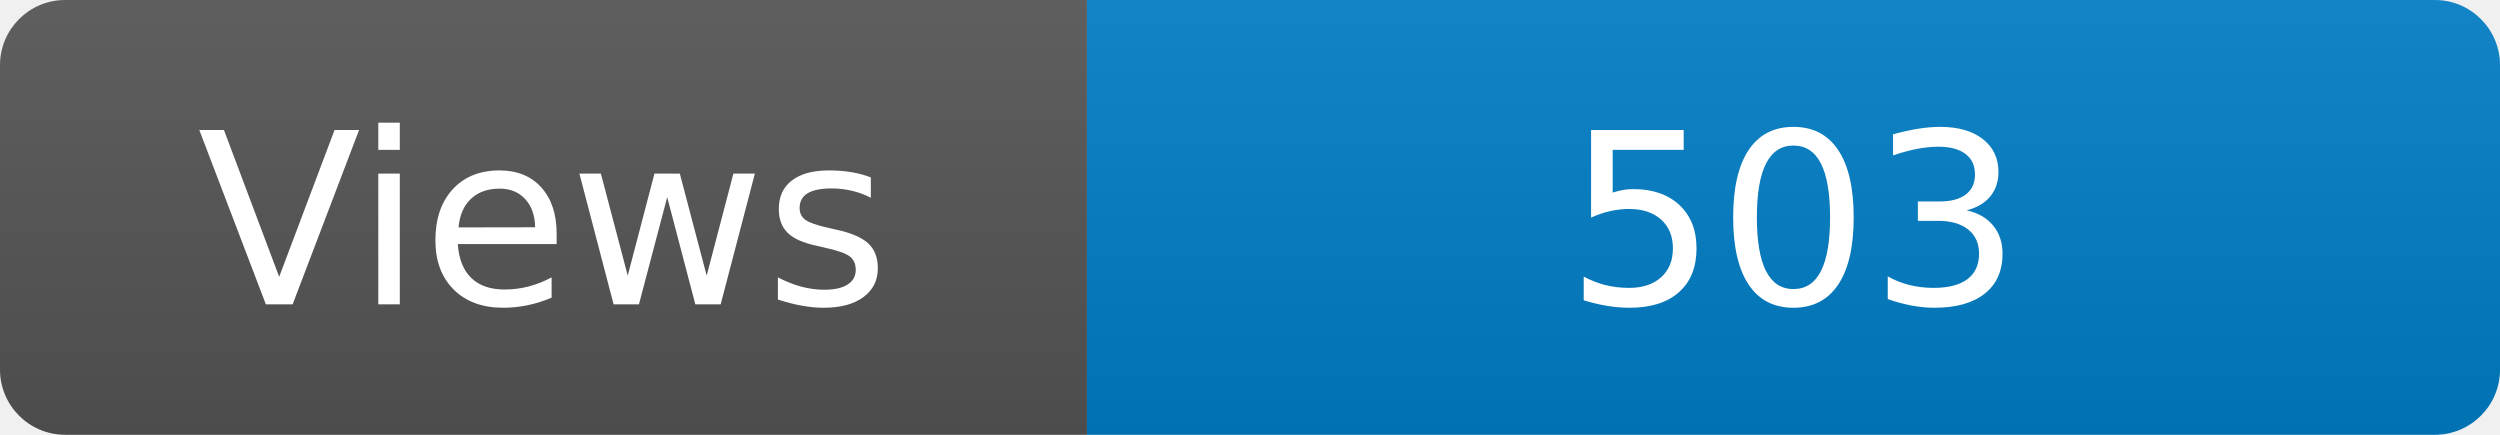
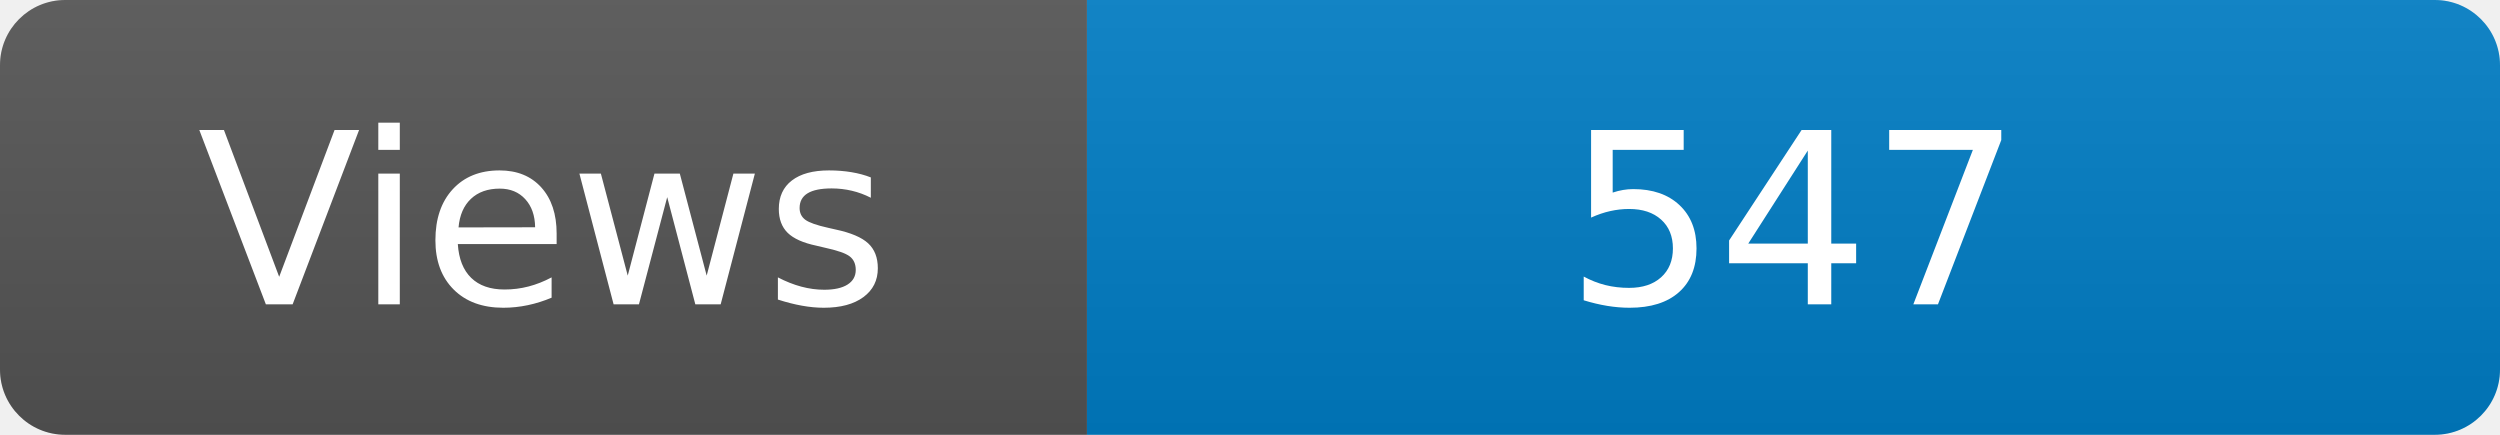
<svg xmlns="http://www.w3.org/2000/svg" width="115" height="20" role="img" aria-label="Maintained?: yes">
  <linearGradient id="s" x2="0" y2="100%">
    <stop offset="0" stop-color="#bbb" stop-opacity=".1" />
    <stop offset="1" stop-opacity=".1" />
  </linearGradient>
  <clipPath id="r">
    <rect width="115" height="20" rx="3" fill="#fff" />
  </clipPath>
  <g clip-path="url(#r)">
    <rect width="50" height="20" fill="#555" />
    <rect x="50" width="160" height="20" fill="#007ec6" />
    <rect width="115" height="20" fill="url(#s)" />
  </g>
  <g fill="#fff" text-anchor="middle" font-family="Verdana,Geneva,DejaVu Sans,sans-serif" font-size="110">
    <text x="250" y="140" transform="scale(.1)" fill="#fff">Views</text>
-     <text x="825" y="140" transform="scale(.1)" fill="#fff">503</text>
+     <text x="825" y="140" transform="scale(.1)" fill="#fff">547</text>
  </g>
</svg>
